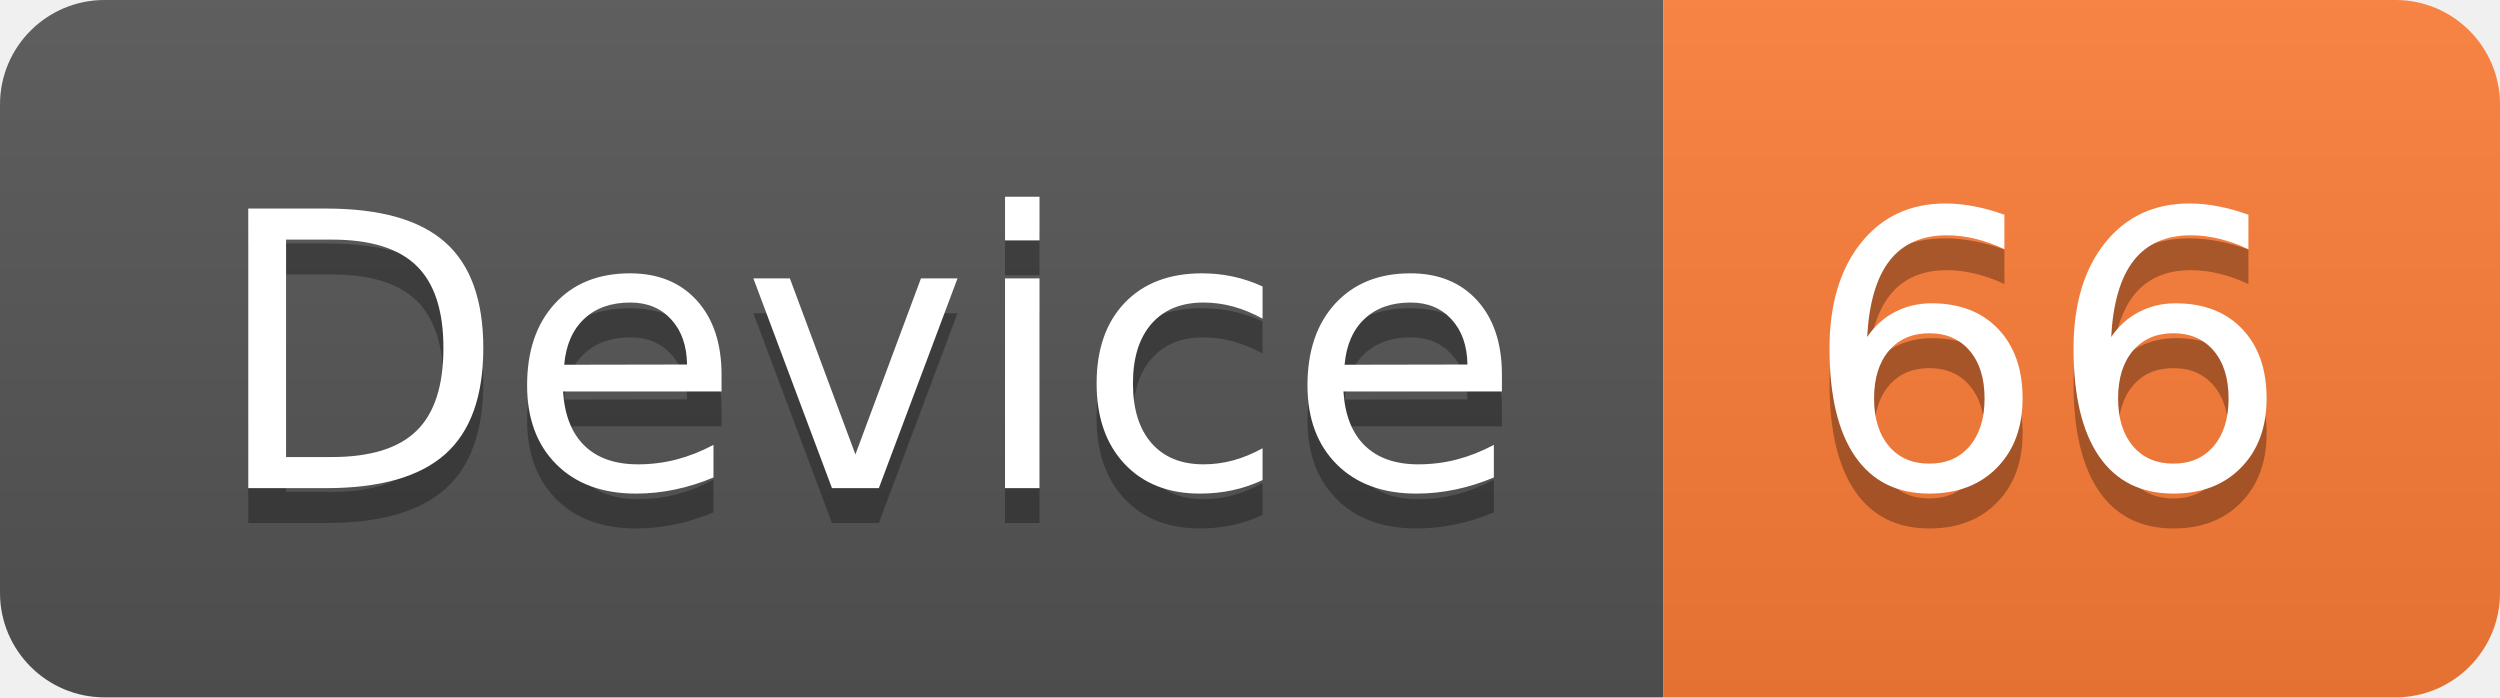
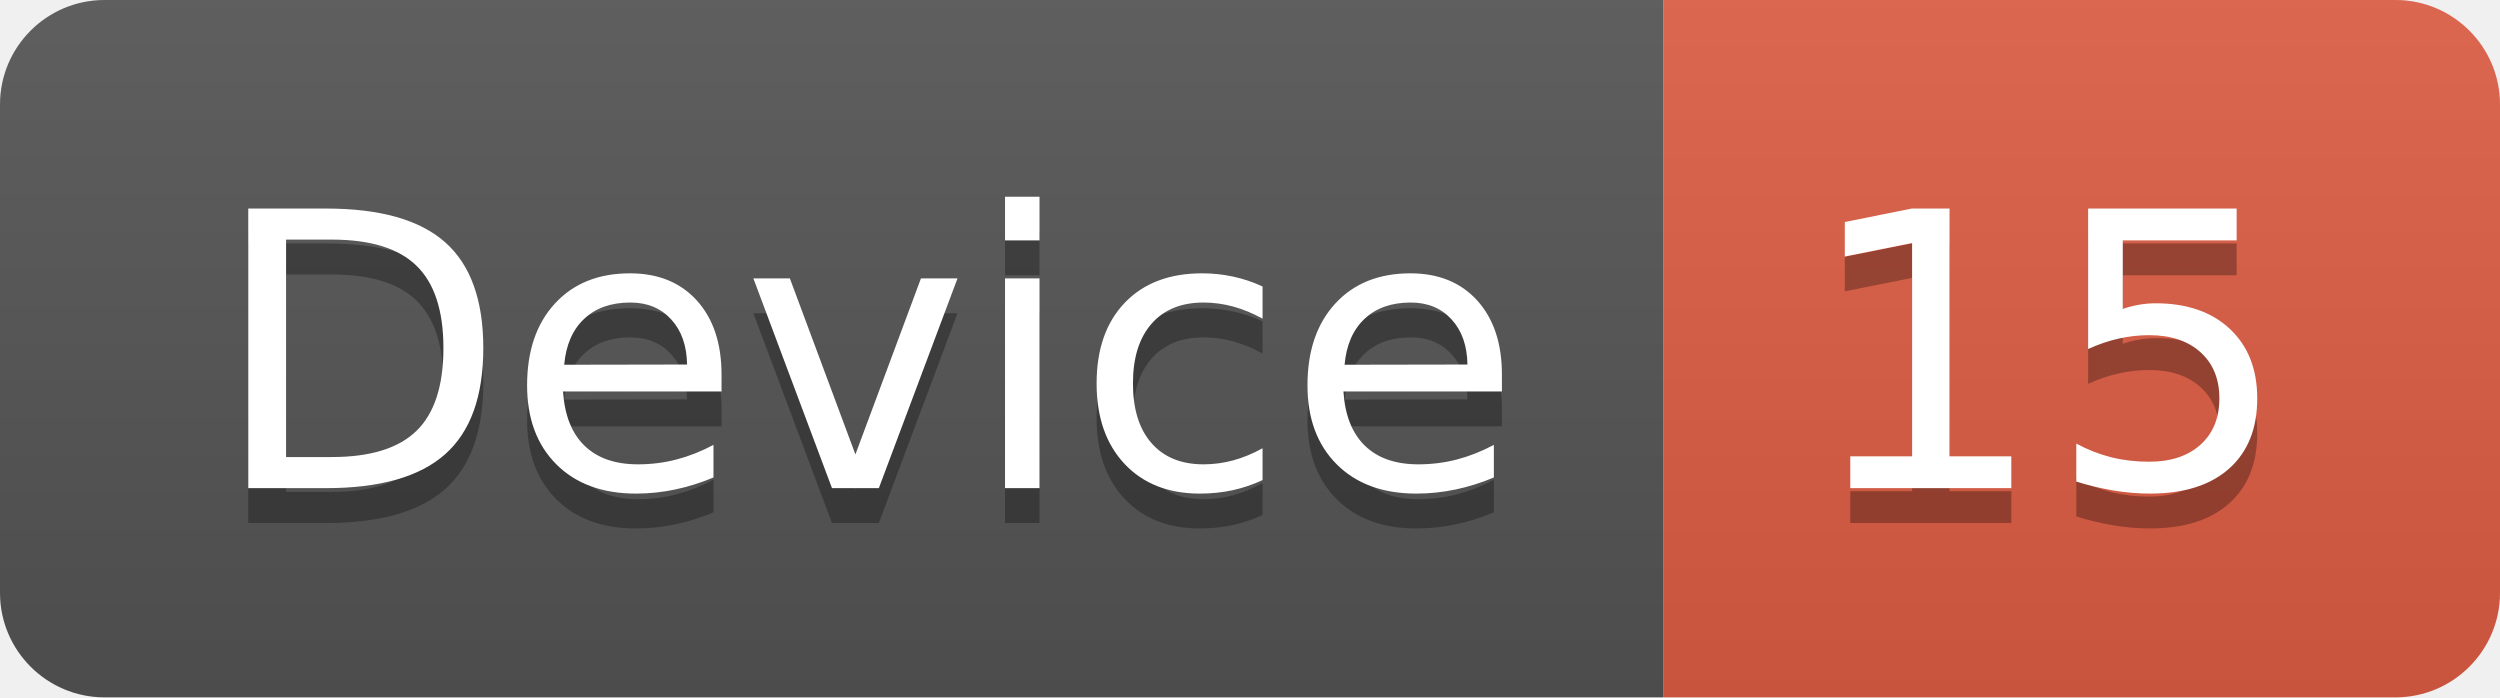
<svg xmlns="http://www.w3.org/2000/svg" width="71.7" height="20">
  <linearGradient id="smooth" x2="0" y2="100%">
    <stop offset="0" stop-color="#bbb" stop-opacity=".1" />
    <stop offset="1" stop-opacity=".1" />
  </linearGradient>
  <clipPath id="round">
    <rect width="71.7" height="20" rx="3" fill="#fff" />
  </clipPath>
  <g clip-path="url(#round)">
    <rect width="47.7" height="20" fill="#555" />
-     <rect x="47.7" width="24.0" height="20" fill="#fe7d37" />
+     <rect x="47.7" width="24.0" height="20" fill="#e05d44" />
    <rect width="71.7" height="20" fill="url(#smooth)" />
  </g>
  <g fill="#fff" text-anchor="middle" font-family="DejaVu Sans,Verdana,Geneva,sans-serif" font-size="110">
    <text x="248.5" y="150" fill="#010101" fill-opacity=".3" transform="scale(0.1)" textLength="377.0" lengthAdjust="spacing">Device</text>
    <text x="248.5" y="140" transform="scale(0.1)" textLength="377.0" lengthAdjust="spacing">Device</text>
-     <text x="587.0" y="150" fill="#010101" fill-opacity=".3" transform="scale(0.1)" textLength="140.0" lengthAdjust="spacing">66</text>
-     <text x="587.0" y="140" transform="scale(0.1)" textLength="140.0" lengthAdjust="spacing">66</text>
+     <text x="587.0" y="150" fill="#010101" fill-opacity=".3" transform="scale(0.1)" textLength="140.0" lengthAdjust="spacing">15</text>
+     <text x="587.0" y="140" transform="scale(0.1)" textLength="140.0" lengthAdjust="spacing">15</text>
  </g>
</svg>
